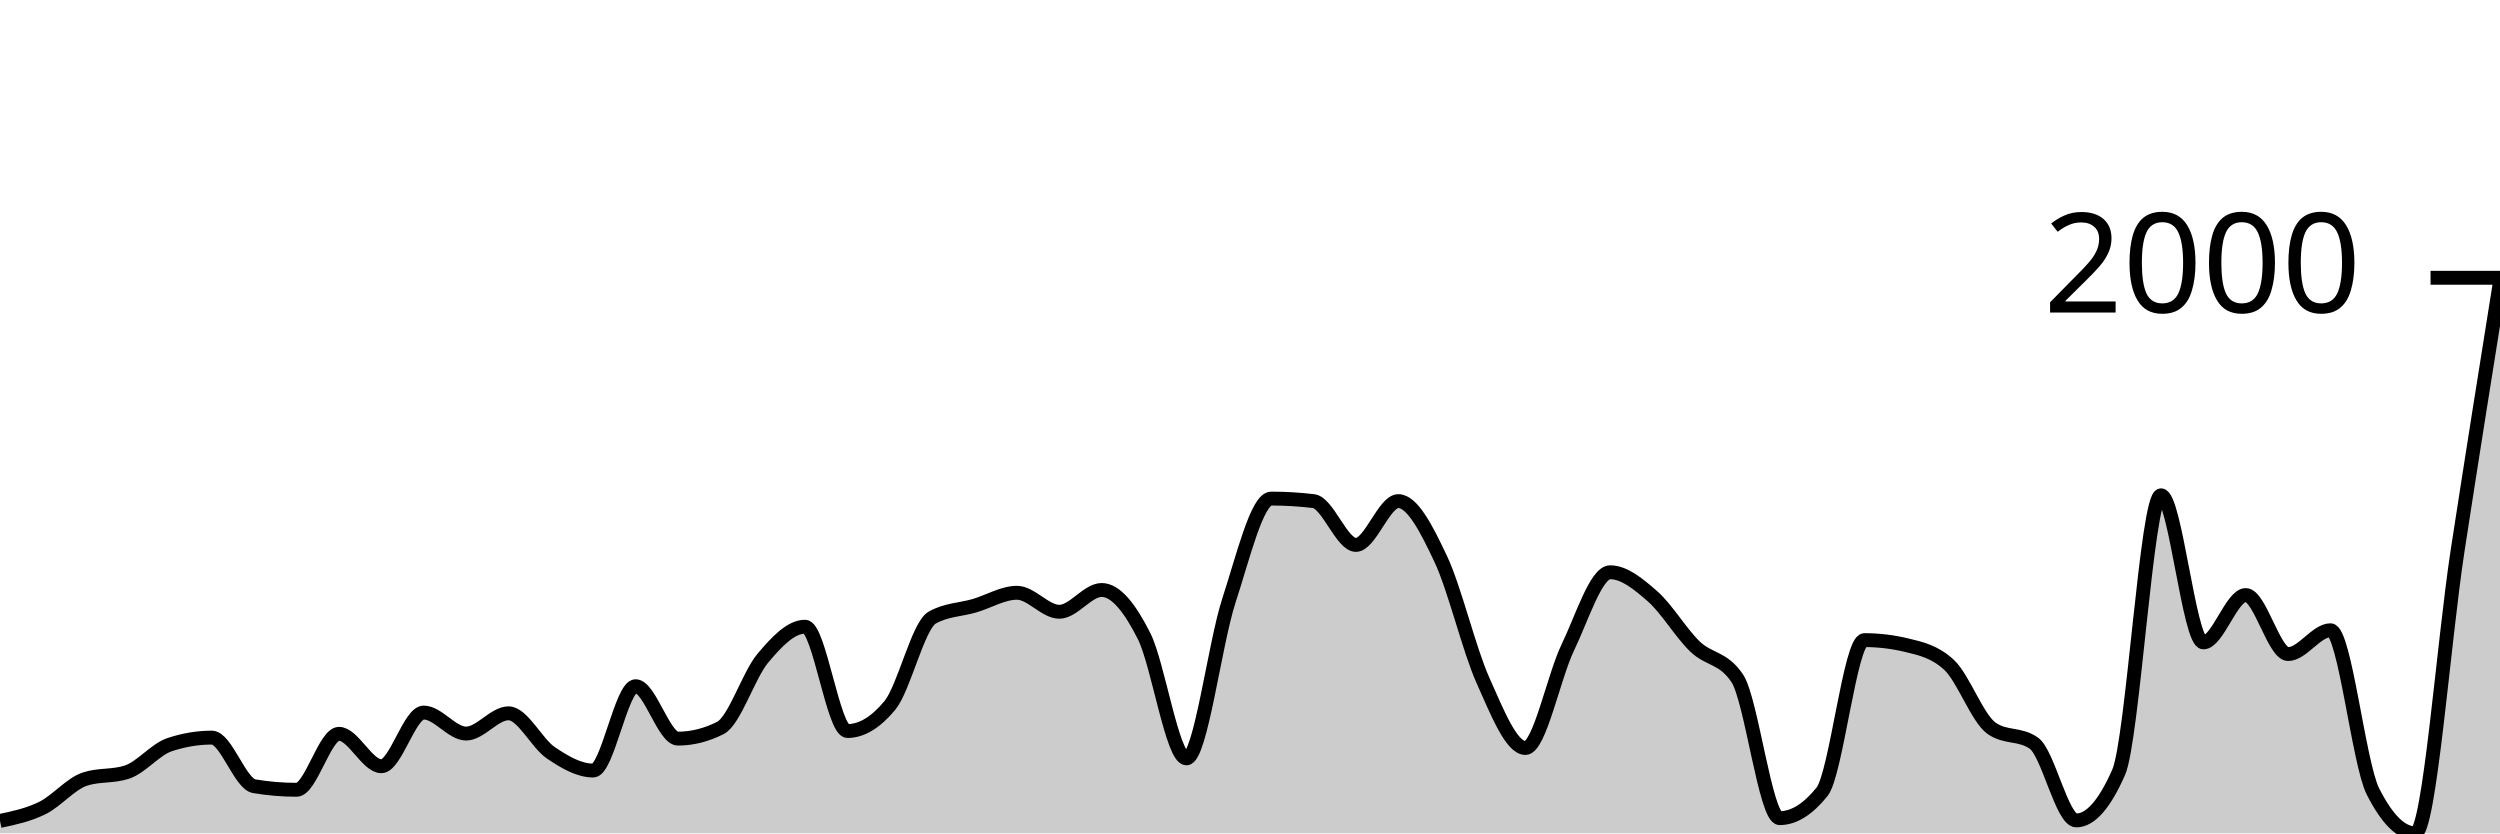
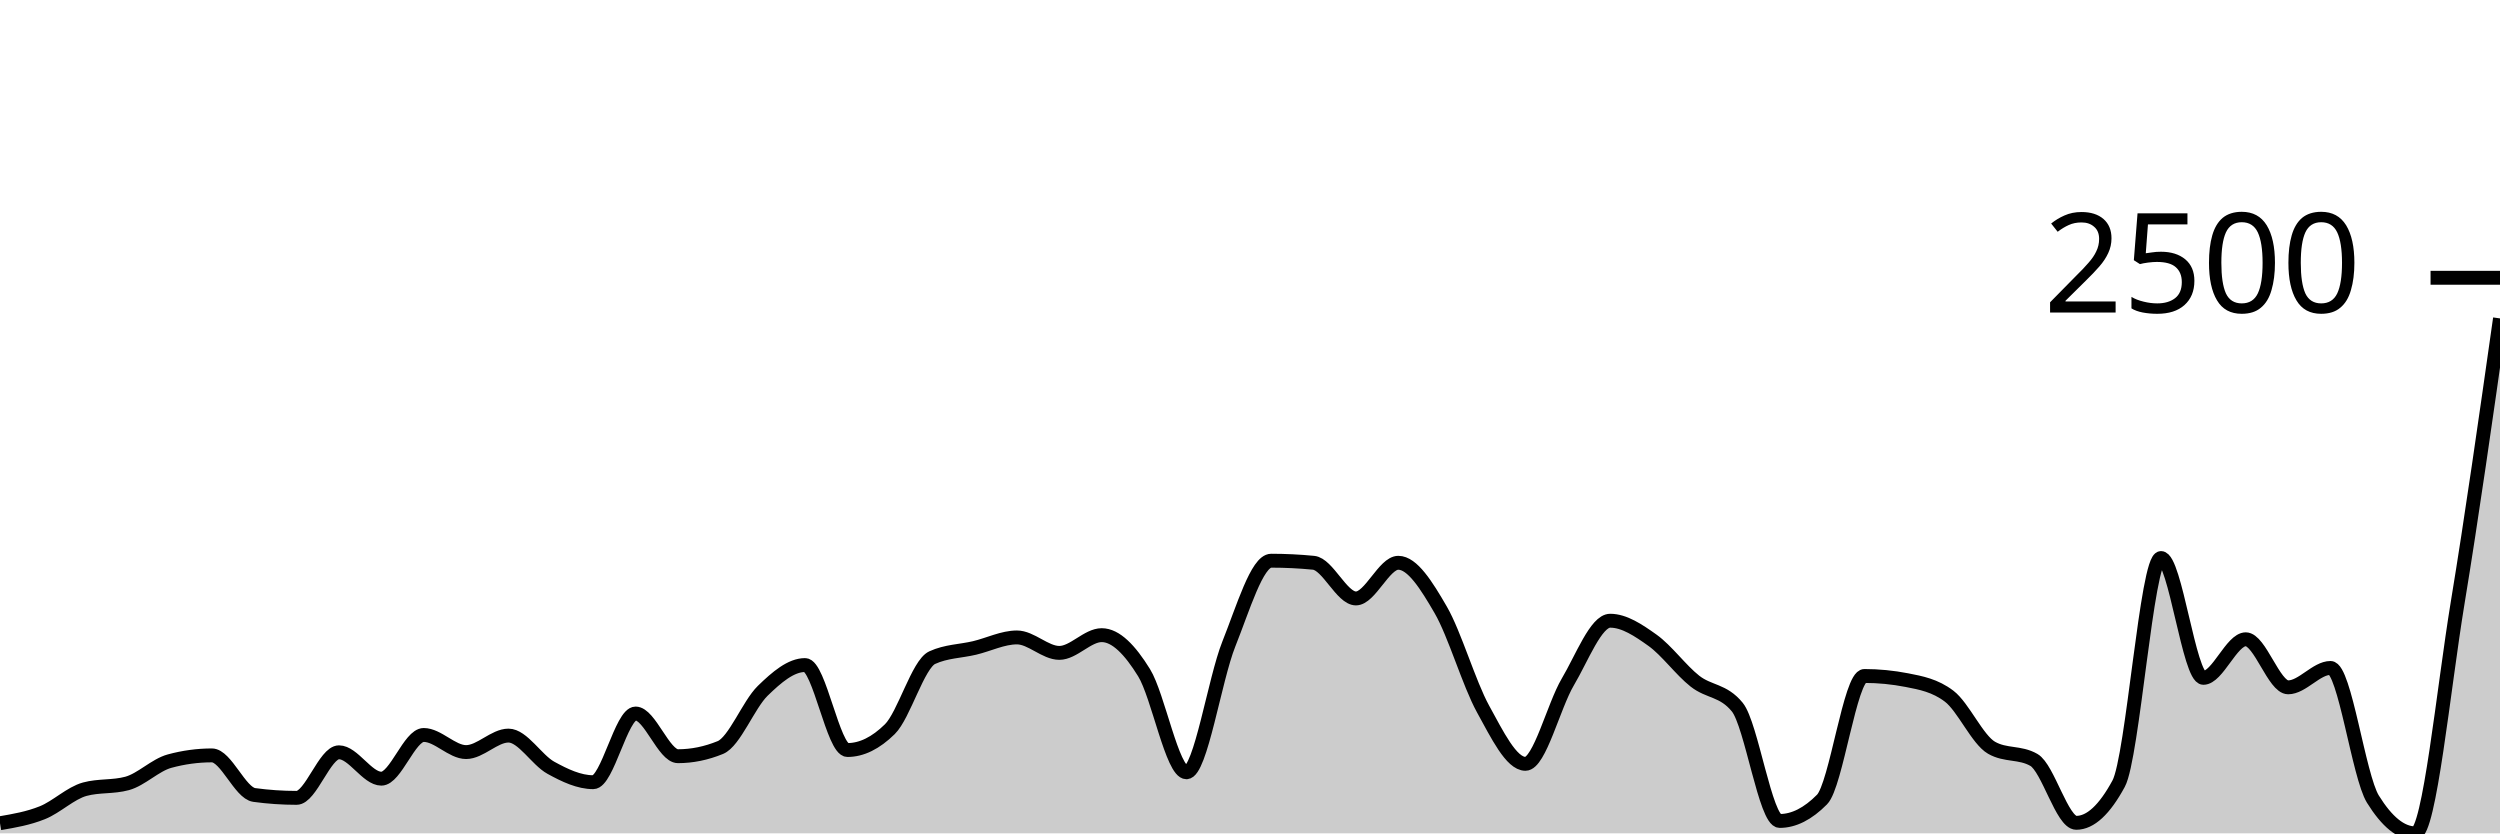
<svg xmlns="http://www.w3.org/2000/svg" viewBox="0 0 180 60">
  <g transform="translate(0,20)">
-     <path class="area" fill="rgba(0, 0, 0, 0.2)" d="M0,39.107C1.017,38.892,2.034,38.678,3.051,38.177C4.068,37.675,5.085,36.439,6.102,36.098C7.119,35.758,8.136,35.928,9.153,35.588C10.169,35.248,11.186,33.959,12.203,33.619C13.22,33.279,14.237,33.108,15.254,33.108C16.271,33.108,17.288,36.439,18.305,36.609C19.322,36.779,20.339,36.864,21.356,36.864C22.373,36.864,23.39,32.835,24.407,32.835C25.424,32.835,26.441,35.169,27.458,35.169C28.475,35.169,29.492,31.304,30.508,31.304C31.525,31.304,32.542,32.817,33.559,32.817C34.576,32.817,35.593,31.358,36.61,31.358C37.627,31.358,38.644,33.516,39.661,34.202C40.678,34.889,41.695,35.479,42.712,35.479C43.729,35.479,44.746,29.407,45.763,29.407C46.78,29.407,47.797,33.181,48.814,33.181C49.831,33.181,50.847,32.926,51.864,32.416C52.881,31.905,53.898,28.617,54.915,27.402C55.932,26.187,56.949,25.123,57.966,25.123C58.983,25.123,60,32.634,61.017,32.634C62.034,32.634,63.051,32.021,64.068,30.793C65.085,29.565,66.102,25.038,67.119,24.467C68.136,23.895,69.153,23.908,70.169,23.61C71.186,23.312,72.203,22.68,73.22,22.68C74.237,22.68,75.254,24.047,76.271,24.047C77.288,24.047,78.305,22.479,79.322,22.479C80.339,22.479,81.356,23.777,82.373,25.798C83.39,27.818,84.407,34.603,85.424,34.603C86.441,34.603,87.458,26.381,88.475,23.263C89.492,20.146,90.508,15.898,91.525,15.898C92.542,15.898,93.559,15.959,94.576,16.08C95.593,16.202,96.61,19.234,97.627,19.234C98.644,19.234,99.661,16.08,100.678,16.08C101.695,16.08,102.712,18.083,103.729,20.237C104.746,22.391,105.763,26.737,106.78,29.006C107.797,31.276,108.814,33.856,109.831,33.856C110.847,33.856,111.864,28.727,112.881,26.618C113.898,24.509,114.915,21.203,115.932,21.203C116.949,21.203,117.966,22.045,118.983,22.935C120,23.826,121.017,25.561,122.034,26.545C123.051,27.53,124.068,27.311,125.085,28.842C126.102,30.374,127.119,38.906,128.136,38.906C129.153,38.906,130.169,38.274,131.186,37.01C132.203,35.746,133.22,26.089,134.237,26.089C135.254,26.089,136.271,26.211,137.288,26.454C138.305,26.697,139.322,26.928,140.339,27.876C141.356,28.824,142.373,31.717,143.39,32.434C144.407,33.151,145.424,32.792,146.441,33.51C147.458,34.227,148.475,39.07,149.492,39.07C150.508,39.07,151.525,37.916,152.542,35.606C153.559,33.297,154.576,15.661,155.593,15.661C156.61,15.661,157.627,26.253,158.644,26.253C159.661,26.253,160.678,22.844,161.695,22.844C162.712,22.844,163.729,27.092,164.746,27.092C165.763,27.092,166.78,25.378,167.797,25.378C168.814,25.378,169.831,34.956,170.847,36.974C171.864,38.991,172.881,40,173.898,40C174.915,40,175.932,26.256,176.949,19.635C177.966,13.014,178.983,6.644,180,0.273L180,40C178.983,40,177.966,40,176.949,40C175.932,40,174.915,40,173.898,40C172.881,40,171.864,40,170.847,40C169.831,40,168.814,40,167.797,40C166.78,40,165.763,40,164.746,40C163.729,40,162.712,40,161.695,40C160.678,40,159.661,40,158.644,40C157.627,40,156.61,40,155.593,40C154.576,40,153.559,40,152.542,40C151.525,40,150.508,40,149.492,40C148.475,40,147.458,40,146.441,40C145.424,40,144.407,40,143.39,40C142.373,40,141.356,40,140.339,40C139.322,40,138.305,40,137.288,40C136.271,40,135.254,40,134.237,40C133.22,40,132.203,40,131.186,40C130.169,40,129.153,40,128.136,40C127.119,40,126.102,40,125.085,40C124.068,40,123.051,40,122.034,40C121.017,40,120,40,118.983,40C117.966,40,116.949,40,115.932,40C114.915,40,113.898,40,112.881,40C111.864,40,110.847,40,109.831,40C108.814,40,107.797,40,106.78,40C105.763,40,104.746,40,103.729,40C102.712,40,101.695,40,100.678,40C99.661,40,98.644,40,97.627,40C96.61,40,95.593,40,94.576,40C93.559,40,92.542,40,91.525,40C90.508,40,89.492,40,88.475,40C87.458,40,86.441,40,85.424,40C84.407,40,83.39,40,82.373,40C81.356,40,80.339,40,79.322,40C78.305,40,77.288,40,76.271,40C75.254,40,74.237,40,73.22,40C72.203,40,71.186,40,70.169,40C69.153,40,68.136,40,67.119,40C66.102,40,65.085,40,64.068,40C63.051,40,62.034,40,61.017,40C60,40,58.983,40,57.966,40C56.949,40,55.932,40,54.915,40C53.898,40,52.881,40,51.864,40C50.847,40,49.831,40,48.814,40C47.797,40,46.78,40,45.763,40C44.746,40,43.729,40,42.712,40C41.695,40,40.678,40,39.661,40C38.644,40,37.627,40,36.61,40C35.593,40,34.576,40,33.559,40C32.542,40,31.525,40,30.508,40C29.492,40,28.475,40,27.458,40C26.441,40,25.424,40,24.407,40C23.39,40,22.373,40,21.356,40C20.339,40,19.322,40,18.305,40C17.288,40,16.271,40,15.254,40C14.237,40,13.22,40,12.203,40C11.186,40,10.169,40,9.153,40C8.136,40,7.119,40,6.102,40C5.085,40,4.068,40,3.051,40C2.034,40,1.017,40,0,40Z" />
-     <path class="line" stroke="black" fill="none" d="M0,39.107C1.017,38.892,2.034,38.678,3.051,38.177C4.068,37.675,5.085,36.439,6.102,36.098C7.119,35.758,8.136,35.928,9.153,35.588C10.169,35.248,11.186,33.959,12.203,33.619C13.22,33.279,14.237,33.108,15.254,33.108C16.271,33.108,17.288,36.439,18.305,36.609C19.322,36.779,20.339,36.864,21.356,36.864C22.373,36.864,23.39,32.835,24.407,32.835C25.424,32.835,26.441,35.169,27.458,35.169C28.475,35.169,29.492,31.304,30.508,31.304C31.525,31.304,32.542,32.817,33.559,32.817C34.576,32.817,35.593,31.358,36.61,31.358C37.627,31.358,38.644,33.516,39.661,34.202C40.678,34.889,41.695,35.479,42.712,35.479C43.729,35.479,44.746,29.407,45.763,29.407C46.78,29.407,47.797,33.181,48.814,33.181C49.831,33.181,50.847,32.926,51.864,32.416C52.881,31.905,53.898,28.617,54.915,27.402C55.932,26.187,56.949,25.123,57.966,25.123C58.983,25.123,60,32.634,61.017,32.634C62.034,32.634,63.051,32.021,64.068,30.793C65.085,29.565,66.102,25.038,67.119,24.467C68.136,23.895,69.153,23.908,70.169,23.61C71.186,23.312,72.203,22.68,73.22,22.68C74.237,22.68,75.254,24.047,76.271,24.047C77.288,24.047,78.305,22.479,79.322,22.479C80.339,22.479,81.356,23.777,82.373,25.798C83.39,27.818,84.407,34.603,85.424,34.603C86.441,34.603,87.458,26.381,88.475,23.263C89.492,20.146,90.508,15.898,91.525,15.898C92.542,15.898,93.559,15.959,94.576,16.08C95.593,16.202,96.61,19.234,97.627,19.234C98.644,19.234,99.661,16.08,100.678,16.08C101.695,16.08,102.712,18.083,103.729,20.237C104.746,22.391,105.763,26.737,106.78,29.006C107.797,31.276,108.814,33.856,109.831,33.856C110.847,33.856,111.864,28.727,112.881,26.618C113.898,24.509,114.915,21.203,115.932,21.203C116.949,21.203,117.966,22.045,118.983,22.935C120,23.826,121.017,25.561,122.034,26.545C123.051,27.53,124.068,27.311,125.085,28.842C126.102,30.374,127.119,38.906,128.136,38.906C129.153,38.906,130.169,38.274,131.186,37.01C132.203,35.746,133.22,26.089,134.237,26.089C135.254,26.089,136.271,26.211,137.288,26.454C138.305,26.697,139.322,26.928,140.339,27.876C141.356,28.824,142.373,31.717,143.39,32.434C144.407,33.151,145.424,32.792,146.441,33.51C147.458,34.227,148.475,39.07,149.492,39.07C150.508,39.07,151.525,37.916,152.542,35.606C153.559,33.297,154.576,15.661,155.593,15.661C156.61,15.661,157.627,26.253,158.644,26.253C159.661,26.253,160.678,22.844,161.695,22.844C162.712,22.844,163.729,27.092,164.746,27.092C165.763,27.092,166.78,25.378,167.797,25.378C168.814,25.378,169.831,34.956,170.847,36.974C171.864,38.991,172.881,40,173.898,40C174.915,40,175.932,26.256,176.949,19.635C177.966,13.014,178.983,6.644,180,0.273" />
+     <path class="area" fill="rgba(0, 0, 0, 0.2)" d="M0,39.272C1.017,39.098,2.034,38.924,3.051,38.515C4.068,38.107,5.085,37.1,6.102,36.823C7.119,36.545,8.136,36.684,9.153,36.407C10.169,36.13,11.186,35.08,12.203,34.803C13.22,34.526,14.237,34.388,15.254,34.388C16.271,34.388,17.288,37.1,18.305,37.238C19.322,37.377,20.339,37.446,21.356,37.446C22.373,37.446,23.39,34.165,24.407,34.165C25.424,34.165,26.441,36.065,27.458,36.065C28.475,36.065,29.492,32.918,30.508,32.918C31.525,32.918,32.542,34.15,33.559,34.15C34.576,34.15,35.593,32.962,36.61,32.962C37.627,32.962,38.644,34.719,39.661,35.278C40.678,35.838,41.695,36.318,42.712,36.318C43.729,36.318,44.746,31.373,45.763,31.373C46.78,31.373,47.797,34.447,48.814,34.447C49.831,34.447,50.847,34.239,51.864,33.823C52.881,33.408,53.898,30.73,54.915,29.74C55.932,28.75,56.949,27.884,57.966,27.884C58.983,27.884,60,34.001,61.017,34.001C62.034,34.001,63.051,33.502,64.068,32.502C65.085,31.502,66.102,27.815,67.119,27.35C68.136,26.884,69.153,26.894,70.169,26.652C71.186,26.409,72.203,25.895,73.22,25.895C74.237,25.895,75.254,27.008,76.271,27.008C77.288,27.008,78.305,25.731,79.322,25.731C80.339,25.731,81.356,26.788,82.373,28.434C83.39,30.079,84.407,35.605,85.424,35.605C86.441,35.605,87.458,28.909,88.475,26.37C89.492,23.831,90.508,20.371,91.525,20.371C92.542,20.371,93.559,20.421,94.576,20.52C95.593,20.619,96.61,23.088,97.627,23.088C98.644,23.088,99.661,20.52,100.678,20.52C101.695,20.52,102.712,22.15,103.729,23.905C104.746,25.659,105.763,29.198,106.78,31.047C107.797,32.895,108.814,34.996,109.831,34.996C110.847,34.996,111.864,30.819,112.881,29.102C113.898,27.384,114.915,24.692,115.932,24.692C116.949,24.692,117.966,25.377,118.983,26.102C120,26.828,121.017,28.241,122.034,29.042C123.051,29.844,124.068,29.666,125.085,30.913C126.102,32.16,127.119,39.109,128.136,39.109C129.153,39.109,130.169,38.594,131.186,37.565C132.203,36.536,133.22,28.671,134.237,28.671C135.254,28.671,136.271,28.77,137.288,28.968C138.305,29.166,139.322,29.354,140.339,30.126C141.356,30.898,142.373,33.254,143.39,33.838C144.407,34.422,145.424,34.13,146.441,34.714C147.458,35.298,148.475,39.243,149.492,39.243C150.508,39.243,151.525,38.302,152.542,36.422C153.559,34.541,154.576,20.178,155.593,20.178C156.61,20.178,157.627,28.805,158.644,28.805C159.661,28.805,160.678,26.028,161.695,26.028C162.712,26.028,163.729,29.488,164.746,29.488C165.763,29.488,166.78,28.092,167.797,28.092C168.814,28.092,169.831,35.892,170.847,37.535C171.864,39.178,172.881,40,173.898,40C174.915,40,175.932,29.594,176.949,23.415C177.966,17.236,178.983,10.08,180,2.925L180,40C178.983,40,177.966,40,176.949,40C175.932,40,174.915,40,173.898,40C172.881,40,171.864,40,170.847,40C169.831,40,168.814,40,167.797,40C166.78,40,165.763,40,164.746,40C163.729,40,162.712,40,161.695,40C160.678,40,159.661,40,158.644,40C157.627,40,156.61,40,155.593,40C154.576,40,153.559,40,152.542,40C151.525,40,150.508,40,149.492,40C148.475,40,147.458,40,146.441,40C145.424,40,144.407,40,143.39,40C142.373,40,141.356,40,140.339,40C139.322,40,138.305,40,137.288,40C136.271,40,135.254,40,134.237,40C133.22,40,132.203,40,131.186,40C130.169,40,129.153,40,128.136,40C127.119,40,126.102,40,125.085,40C124.068,40,123.051,40,122.034,40C121.017,40,120,40,118.983,40C117.966,40,116.949,40,115.932,40C114.915,40,113.898,40,112.881,40C111.864,40,110.847,40,109.831,40C108.814,40,107.797,40,106.78,40C105.763,40,104.746,40,103.729,40C102.712,40,101.695,40,100.678,40C99.661,40,98.644,40,97.627,40C96.61,40,95.593,40,94.576,40C93.559,40,92.542,40,91.525,40C90.508,40,89.492,40,88.475,40C87.458,40,86.441,40,85.424,40C84.407,40,83.39,40,82.373,40C81.356,40,80.339,40,79.322,40C78.305,40,77.288,40,76.271,40C75.254,40,74.237,40,73.22,40C72.203,40,71.186,40,70.169,40C69.153,40,68.136,40,67.119,40C66.102,40,65.085,40,64.068,40C63.051,40,62.034,40,61.017,40C60,40,58.983,40,57.966,40C56.949,40,55.932,40,54.915,40C53.898,40,52.881,40,51.864,40C50.847,40,49.831,40,48.814,40C47.797,40,46.78,40,45.763,40C44.746,40,43.729,40,42.712,40C41.695,40,40.678,40,39.661,40C38.644,40,37.627,40,36.61,40C35.593,40,34.576,40,33.559,40C32.542,40,31.525,40,30.508,40C29.492,40,28.475,40,27.458,40C26.441,40,25.424,40,24.407,40C23.39,40,22.373,40,21.356,40C20.339,40,19.322,40,18.305,40C17.288,40,16.271,40,15.254,40C14.237,40,13.22,40,12.203,40C11.186,40,10.169,40,9.153,40C8.136,40,7.119,40,6.102,40C5.085,40,4.068,40,3.051,40C2.034,40,1.017,40,0,40Z" />
+     <path class="line" stroke="black" fill="none" d="M0,39.272C1.017,39.098,2.034,38.924,3.051,38.515C4.068,38.107,5.085,37.1,6.102,36.823C7.119,36.545,8.136,36.684,9.153,36.407C10.169,36.13,11.186,35.08,12.203,34.803C13.22,34.526,14.237,34.388,15.254,34.388C16.271,34.388,17.288,37.1,18.305,37.238C19.322,37.377,20.339,37.446,21.356,37.446C22.373,37.446,23.39,34.165,24.407,34.165C25.424,34.165,26.441,36.065,27.458,36.065C28.475,36.065,29.492,32.918,30.508,32.918C31.525,32.918,32.542,34.15,33.559,34.15C34.576,34.15,35.593,32.962,36.61,32.962C37.627,32.962,38.644,34.719,39.661,35.278C40.678,35.838,41.695,36.318,42.712,36.318C43.729,36.318,44.746,31.373,45.763,31.373C46.78,31.373,47.797,34.447,48.814,34.447C49.831,34.447,50.847,34.239,51.864,33.823C52.881,33.408,53.898,30.73,54.915,29.74C55.932,28.75,56.949,27.884,57.966,27.884C58.983,27.884,60,34.001,61.017,34.001C62.034,34.001,63.051,33.502,64.068,32.502C65.085,31.502,66.102,27.815,67.119,27.35C68.136,26.884,69.153,26.894,70.169,26.652C71.186,26.409,72.203,25.895,73.22,25.895C74.237,25.895,75.254,27.008,76.271,27.008C77.288,27.008,78.305,25.731,79.322,25.731C80.339,25.731,81.356,26.788,82.373,28.434C83.39,30.079,84.407,35.605,85.424,35.605C86.441,35.605,87.458,28.909,88.475,26.37C89.492,23.831,90.508,20.371,91.525,20.371C92.542,20.371,93.559,20.421,94.576,20.52C95.593,20.619,96.61,23.088,97.627,23.088C98.644,23.088,99.661,20.52,100.678,20.52C101.695,20.52,102.712,22.15,103.729,23.905C104.746,25.659,105.763,29.198,106.78,31.047C107.797,32.895,108.814,34.996,109.831,34.996C110.847,34.996,111.864,30.819,112.881,29.102C113.898,27.384,114.915,24.692,115.932,24.692C116.949,24.692,117.966,25.377,118.983,26.102C120,26.828,121.017,28.241,122.034,29.042C123.051,29.844,124.068,29.666,125.085,30.913C126.102,32.16,127.119,39.109,128.136,39.109C129.153,39.109,130.169,38.594,131.186,37.565C132.203,36.536,133.22,28.671,134.237,28.671C135.254,28.671,136.271,28.77,137.288,28.968C138.305,29.166,139.322,29.354,140.339,30.126C141.356,30.898,142.373,33.254,143.39,33.838C144.407,34.422,145.424,34.13,146.441,34.714C147.458,35.298,148.475,39.243,149.492,39.243C150.508,39.243,151.525,38.302,152.542,36.422C153.559,34.541,154.576,20.178,155.593,20.178C156.61,20.178,157.627,28.805,158.644,28.805C159.661,28.805,160.678,26.028,161.695,26.028C162.712,26.028,163.729,29.488,164.746,29.488C165.763,29.488,166.78,28.092,167.797,28.092C168.814,28.092,169.831,35.892,170.847,37.535C171.864,39.178,172.881,40,173.898,40C174.915,40,175.932,29.594,176.949,23.415C177.966,17.236,178.983,10.08,180,2.925" />
    <path class="axis-ceiling" stroke-width="1" stroke="black" fill="none" d="M175,0L180,0" />
-     <text class="axis-ceiling-label" font-family="sans-serif" text-anchor="end" font-size="10px" x="170" y="2.5">2000</text>
+     <text class="axis-ceiling-label" font-family="sans-serif" text-anchor="end" font-size="10px" x="170" y="2.5">2500</text>
  </g>
</svg>
